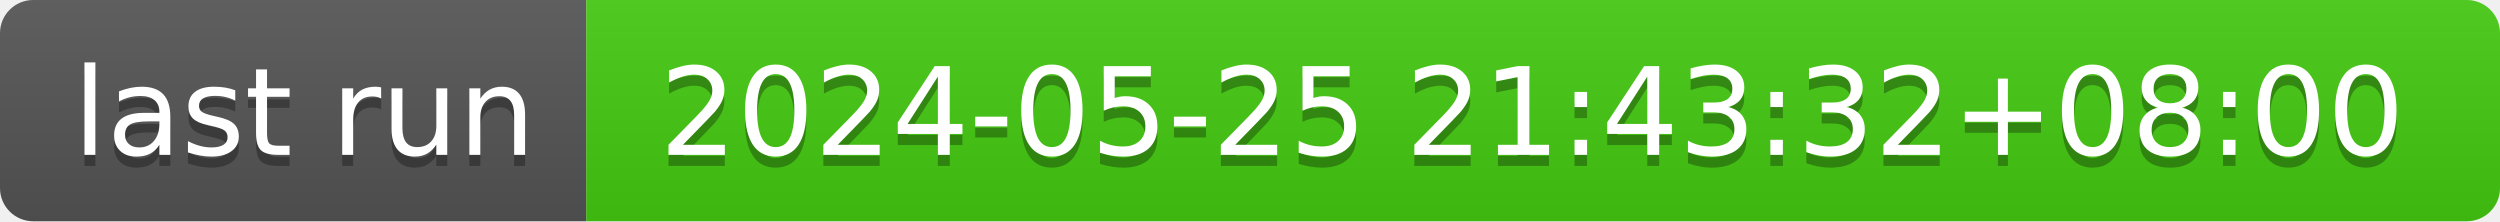
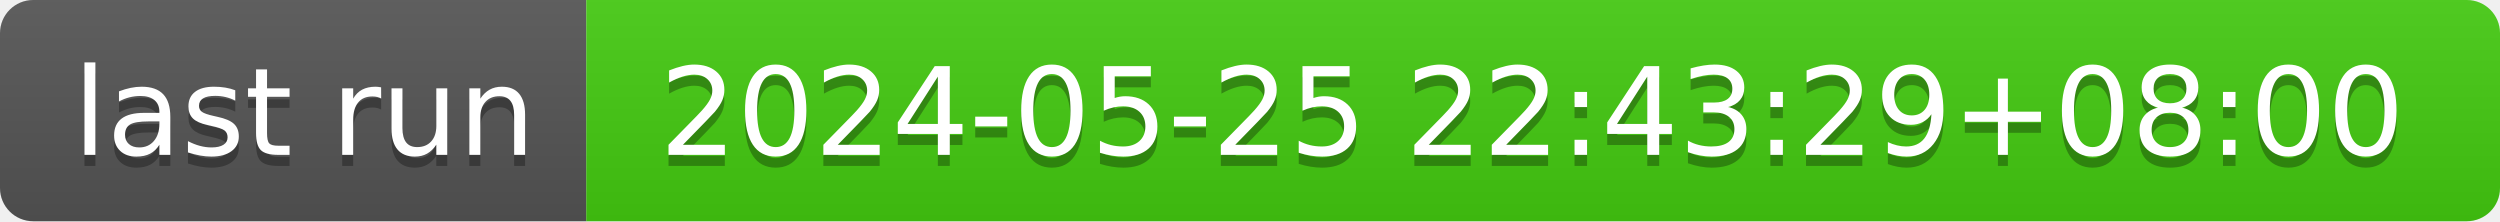
- <svg xmlns="http://www.w3.org/2000/svg" width="226" height="20" role="img" aria-label="last run: 2024-05-25 21:43:32+08:00">
+ <svg xmlns="http://www.w3.org/2000/svg" width="226" height="20" role="img" aria-label="last run: 2024-05-25 22:43:29+08:00">
  <linearGradient id="s" x2="0" y2="100%">
    <stop offset="0" stop-color="#bbb" stop-opacity=".1" />
    <stop offset="1" stop-opacity=".1" />
  </linearGradient>
  <clipPath id="r">
    <rect width="226" height="20" rx="3" fill="#fff" />
  </clipPath>
  <g clip-path="url(#r)">
    <rect width="53" height="20" fill="#555" />
    <rect x="53" width="173" height="20" fill="#4c1" />
    <rect width="226" height="20" fill="url(#s)" />
  </g>
  <g fill="#fff" text-anchor="middle" font-family="Verdana,Geneva,DejaVu Sans,sans-serif" text-rendering="geometricPrecision" font-size="110">
    <text aria-hidden="true" x="275" y="150" fill="#010101" fill-opacity=".3" transform="scale(.1)" textLength="430">last run</text>
    <text x="275" y="140" transform="scale(.1)" fill="#fff" textLength="430">last run</text>
-     <text aria-hidden="true" x="1385" y="150" fill="#010101" fill-opacity=".3" transform="scale(.1)" textLength="1630">2024-05-25 21:43:32+08:00</text>
-     <text x="1385" y="140" transform="scale(.1)" fill="#fff" textLength="1630">2024-05-25 21:43:32+08:00</text>
+     <text aria-hidden="true" x="1385" y="150" fill="#010101" fill-opacity=".3" transform="scale(.1)" textLength="1630">2024-05-25 22:43:29+08:00</text>
+     <text x="1385" y="140" transform="scale(.1)" fill="#fff" textLength="1630">2024-05-25 22:43:29+08:00</text>
  </g>
</svg>
